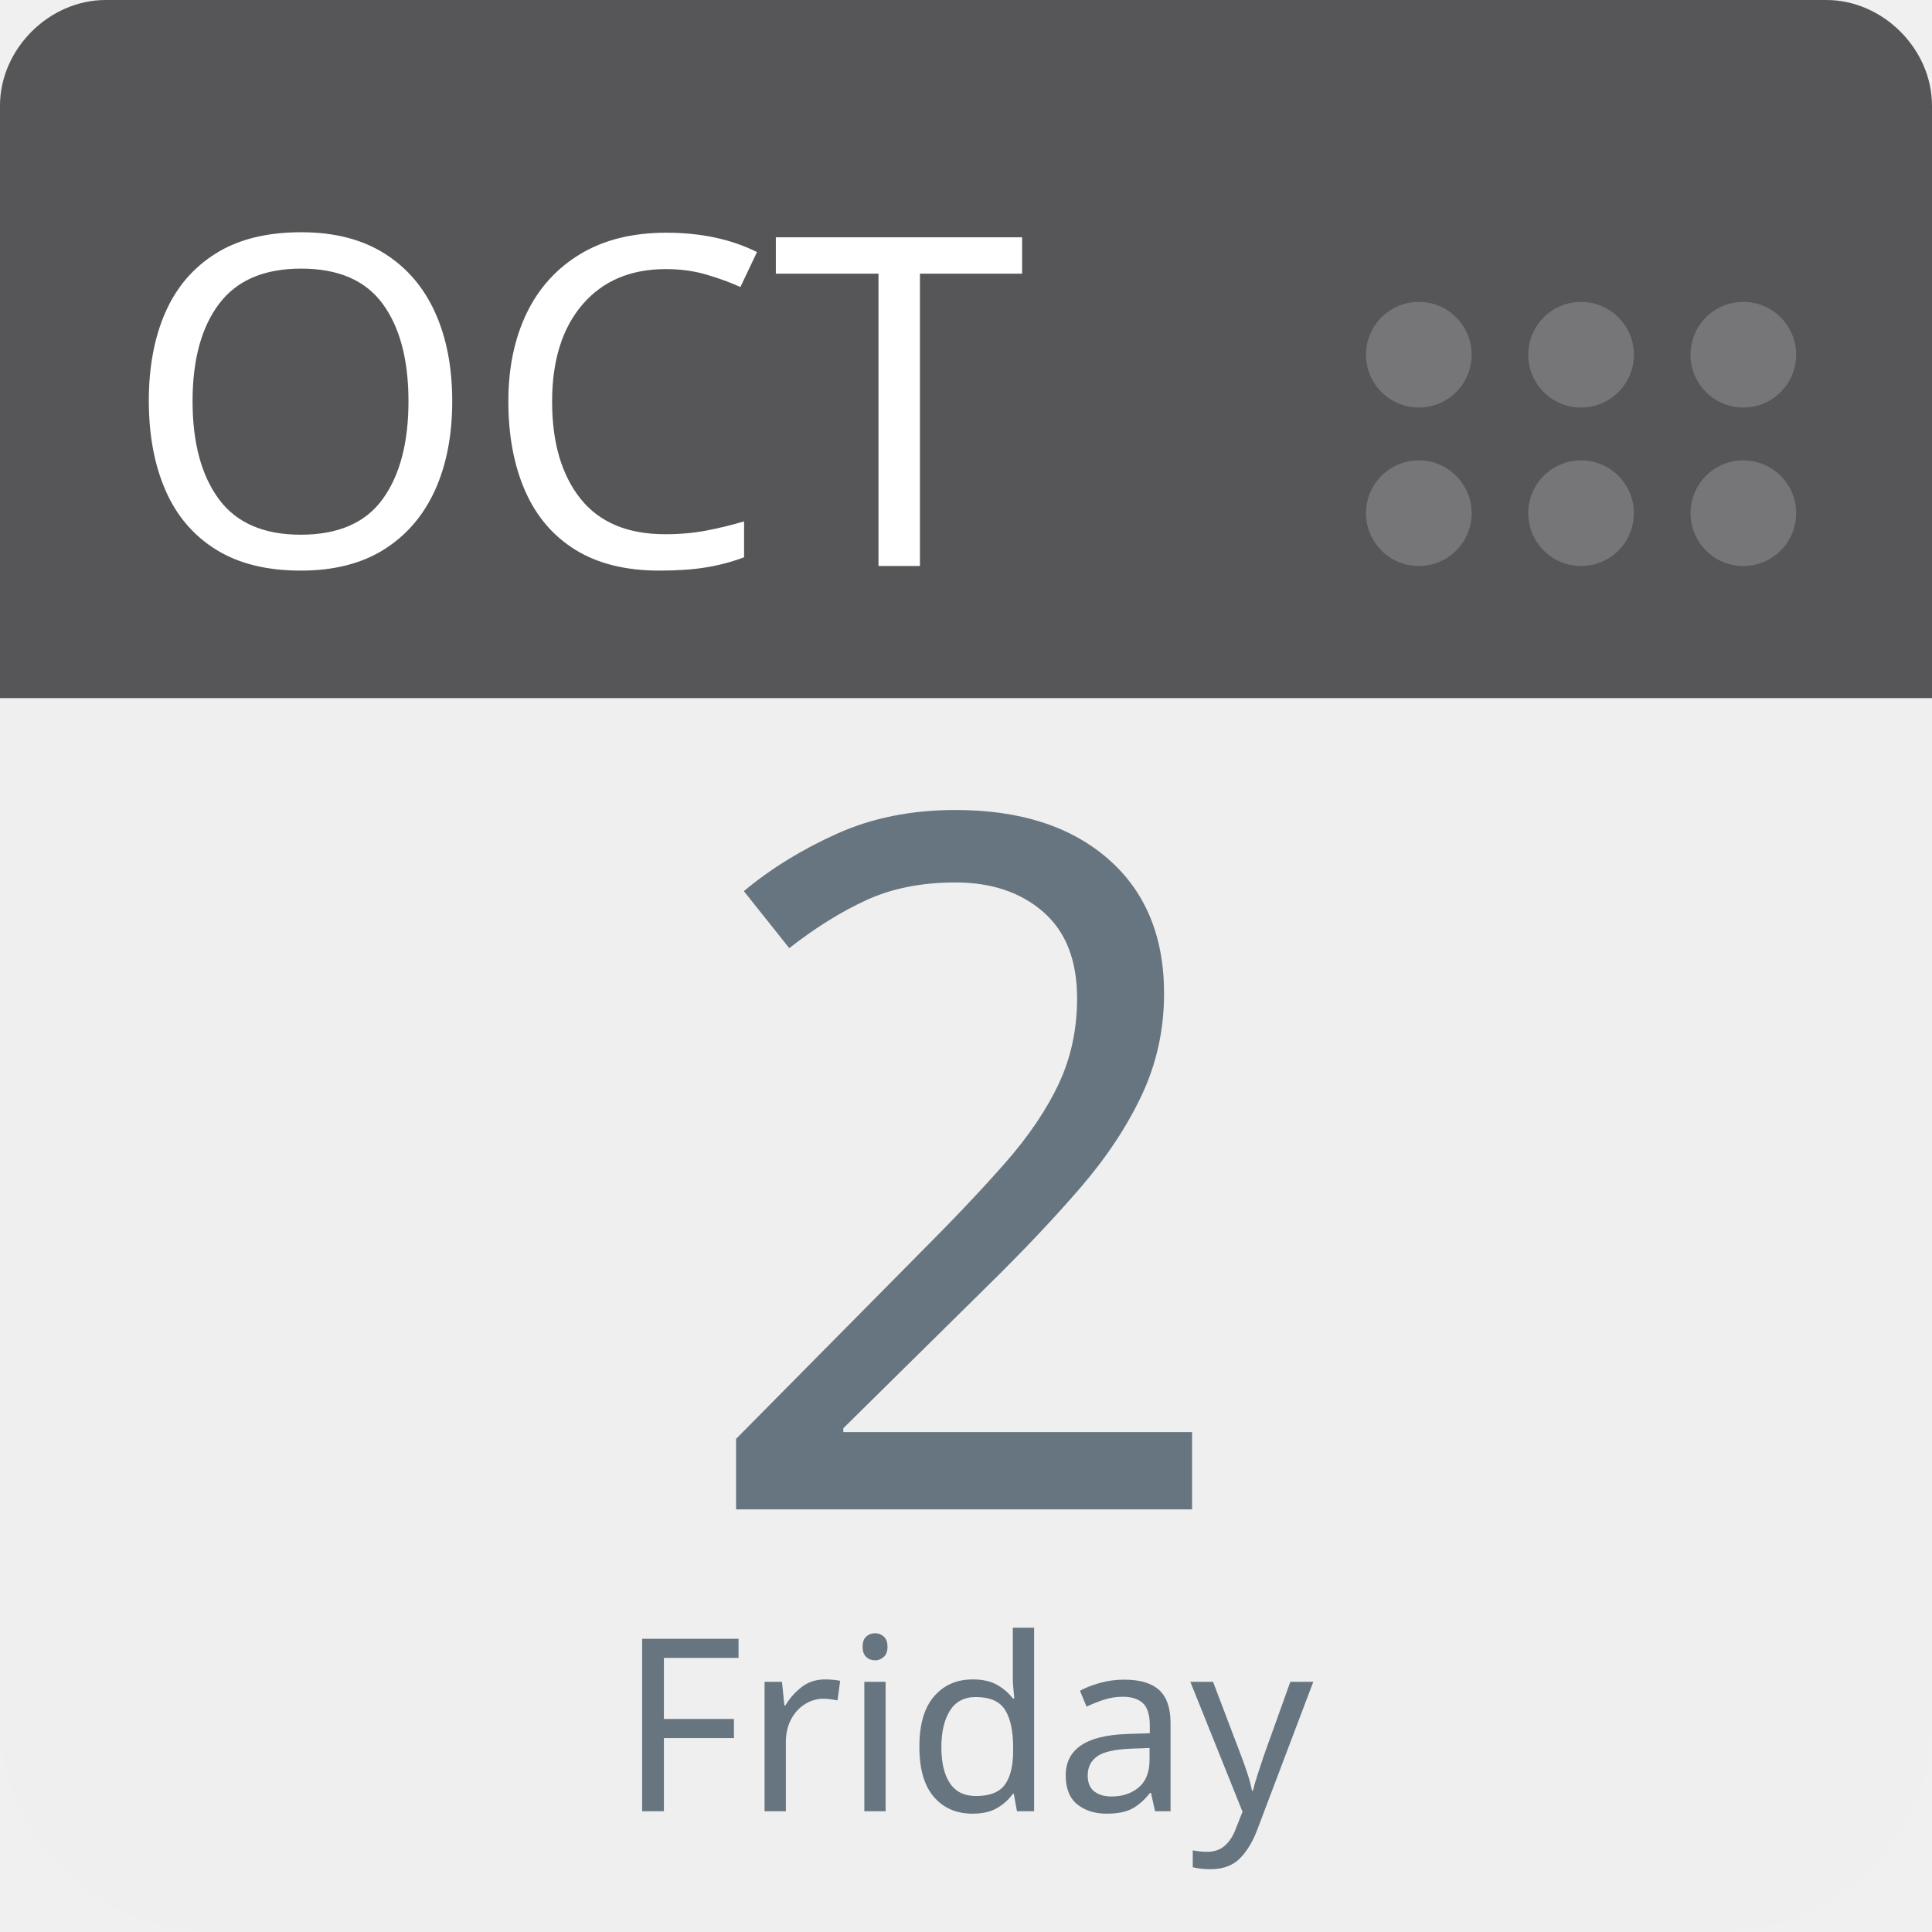
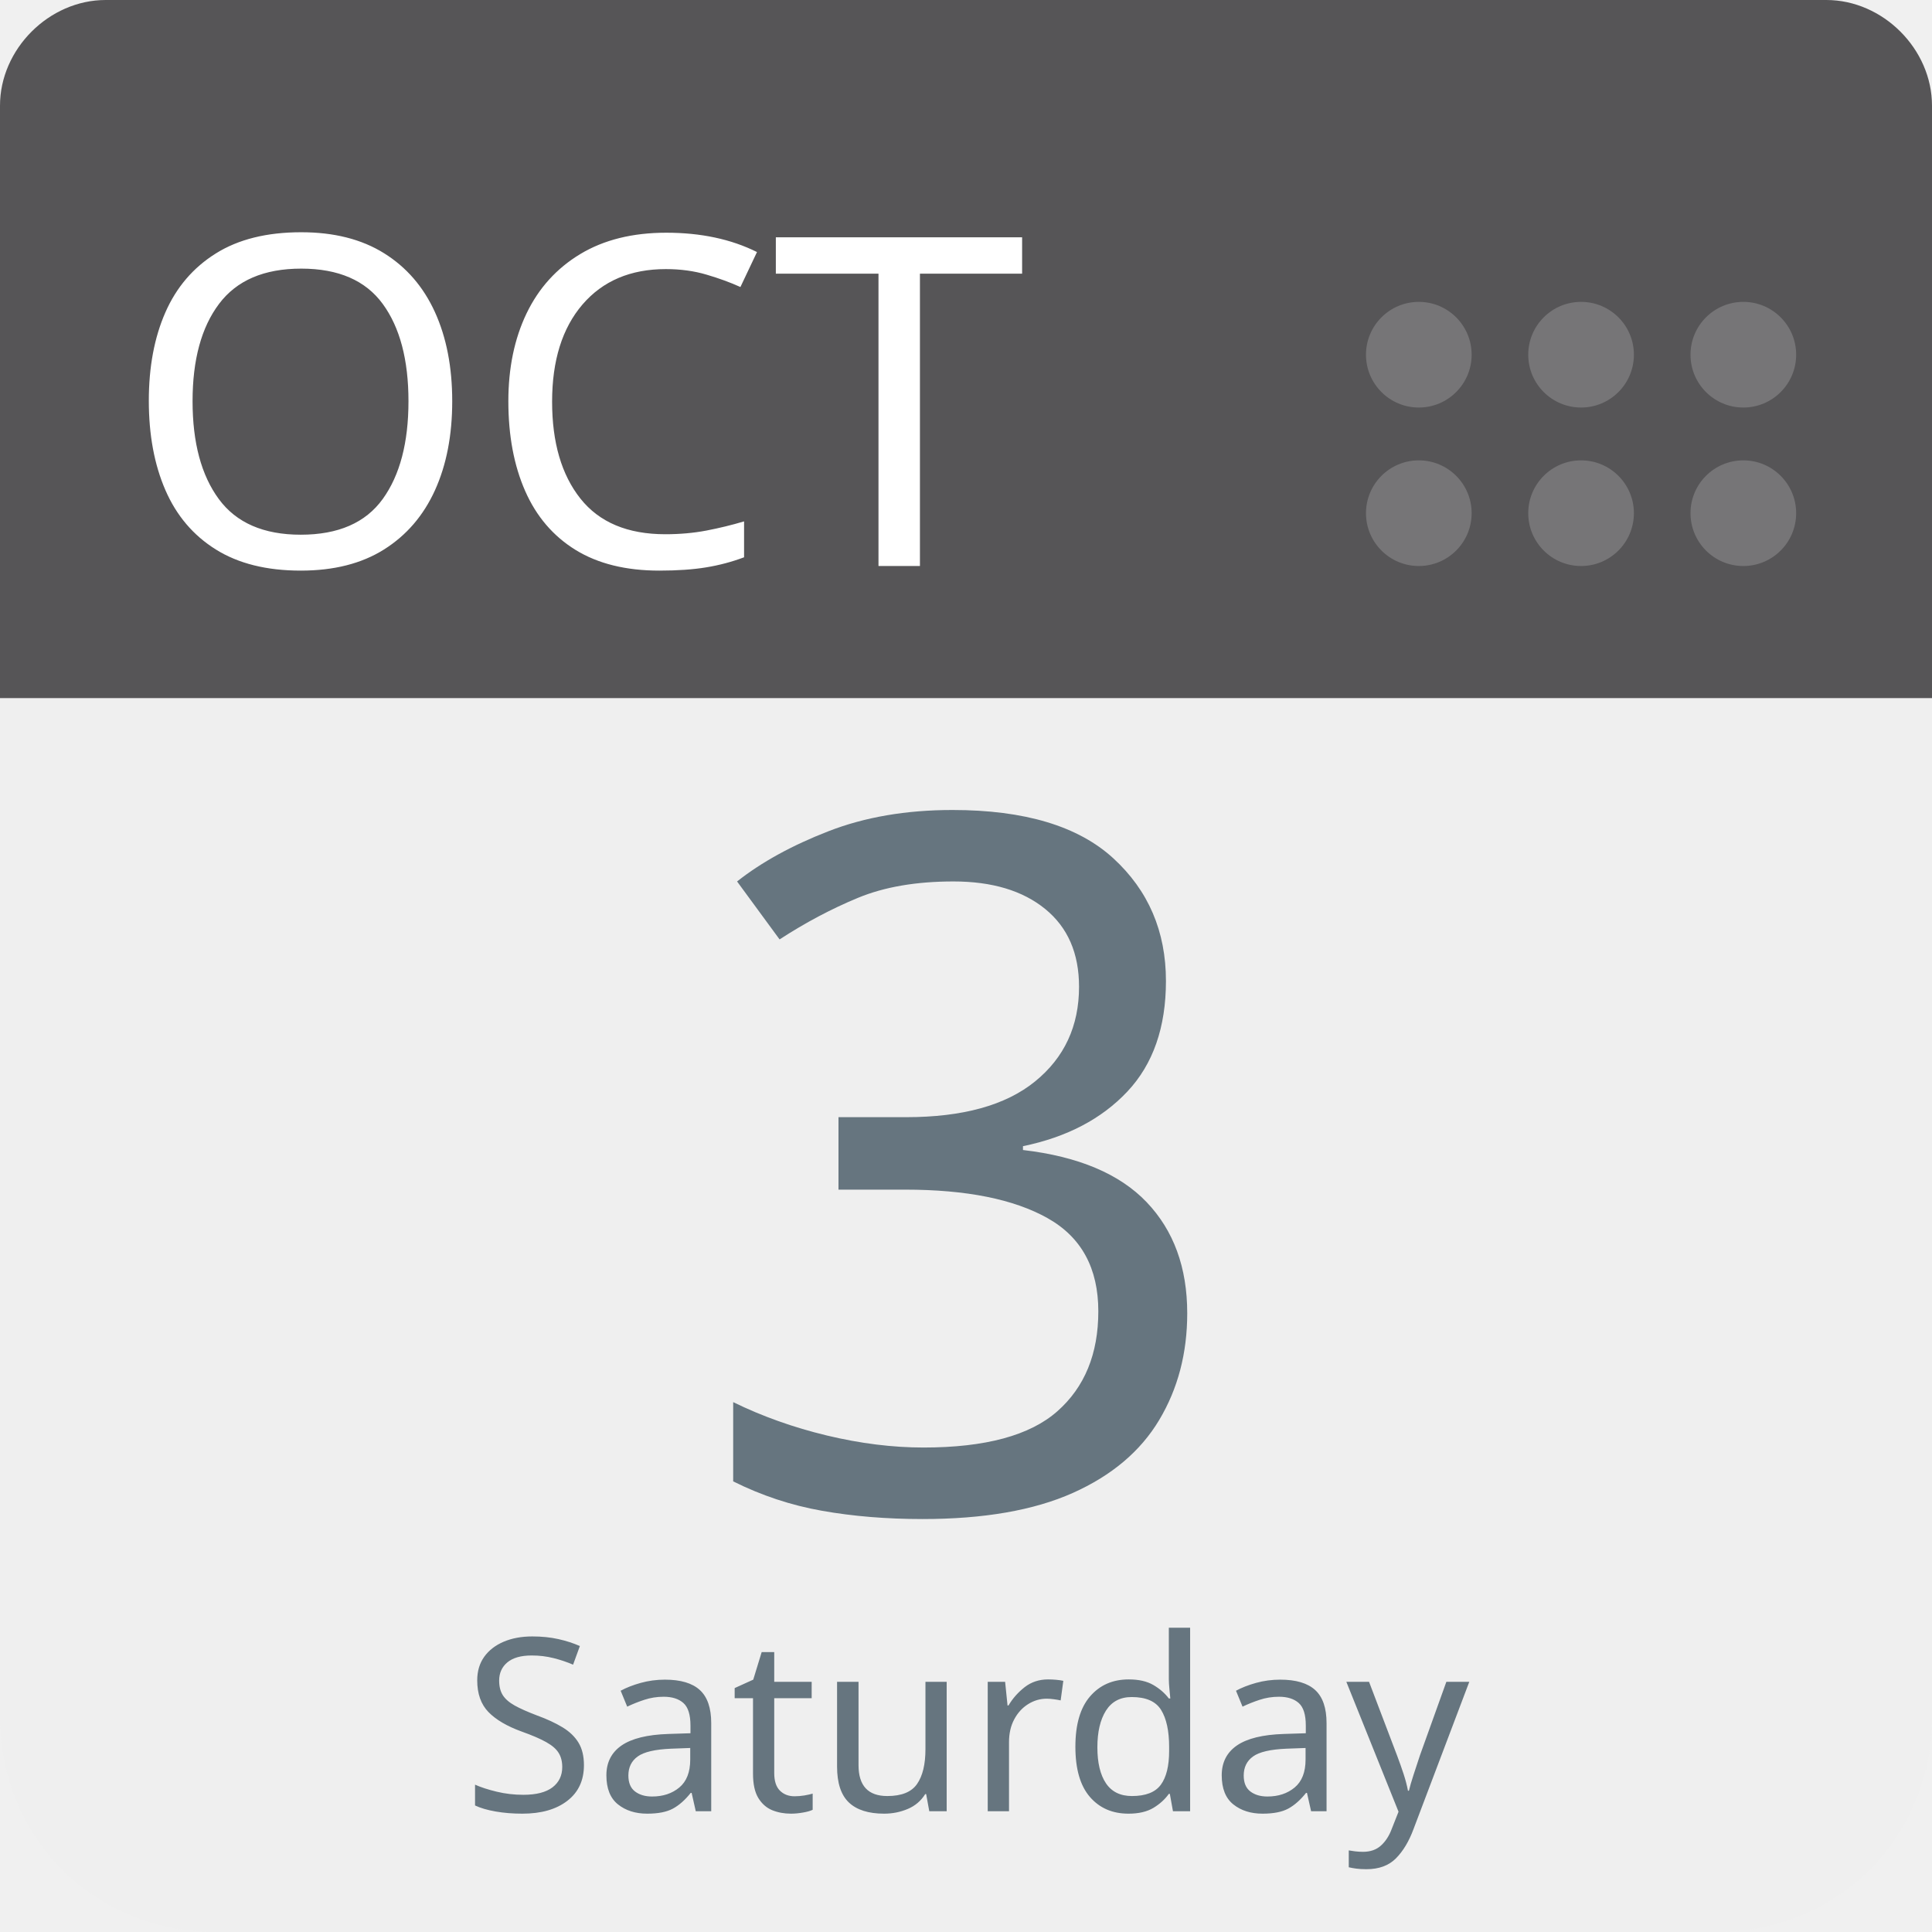
<svg xmlns="http://www.w3.org/2000/svg" aria-label="Calendar" role="img" viewBox="0 0 512 512" width="100%" height="100%" style="cursor: default">
      null
      <path d="m512,455c0,32 -25,57 -57,57l-398,0c-32,0 -57,-25 -57,-57l0,-327c0,-31 25,-57 57,-57l398,0c32,0 57,26 57,57l0,327z" fill="#efefef" />
  <path d="m484,0l-47,0l-409,0c-15,0 -28,13 -28,28l0,157l512,0l0,-157c0,-15 -13,-28 -28,-28z" fill="#565557" />
  <g fill="#767577">
    <circle cx="462" cy="136" r="14" />
    <circle cx="462" cy="94" r="14" />
    <circle cx="419" cy="136" r="14" />
    <circle cx="419" cy="94" r="14" />
    <circle cx="376" cy="136" r="14" />
    <circle cx="376" cy="94" r="14" />
  </g>
  <text id="month" x="32" y="150" fill="#fff" font-family="-apple-system, BlinkMacSystemFont, 'Noto Sans', 'Noto Sans CJK SC', 'Microsoft YaHei', sans-serif, 'Segoe UI', Roboto, 'Helvetica Neue', Arial" font-size="122px" style="text-anchor: left">OCT</text>
-   <text id="day" x="256" y="400" fill="#66757f" font-family="-apple-system, BlinkMacSystemFont, 'Noto Sans', 'Noto Sans CJK SC', 'Microsoft YaHei', sans-serif, 'Segoe UI', Roboto, 'Helvetica Neue', Arial" font-size="256px" style="text-anchor: middle">2</text>
-   <text id="weekday" x="256" y="480" fill="#66757f" font-family="-apple-system, BlinkMacSystemFont, 'Noto Sans', 'Noto Sans CJK SC', 'Microsoft YaHei', sans-serif, 'Segoe UI', Roboto, 'Helvetica Neue', Arial" font-size="64px" style="text-anchor: middle">Friday</text>
+   <text id="day" x="256" y="400" fill="#66757f" font-family="-apple-system, BlinkMacSystemFont, 'Noto Sans', 'Noto Sans CJK SC', 'Microsoft YaHei', sans-serif, 'Segoe UI', Roboto, 'Helvetica Neue', Arial" font-size="256px" style="text-anchor: middle">3</text>
+   <text id="weekday" x="256" y="480" fill="#66757f" font-family="-apple-system, BlinkMacSystemFont, 'Noto Sans', 'Noto Sans CJK SC', 'Microsoft YaHei', sans-serif, 'Segoe UI', Roboto, 'Helvetica Neue', Arial" font-size="64px" style="text-anchor: middle">Saturday</text>
      null
    </svg>
